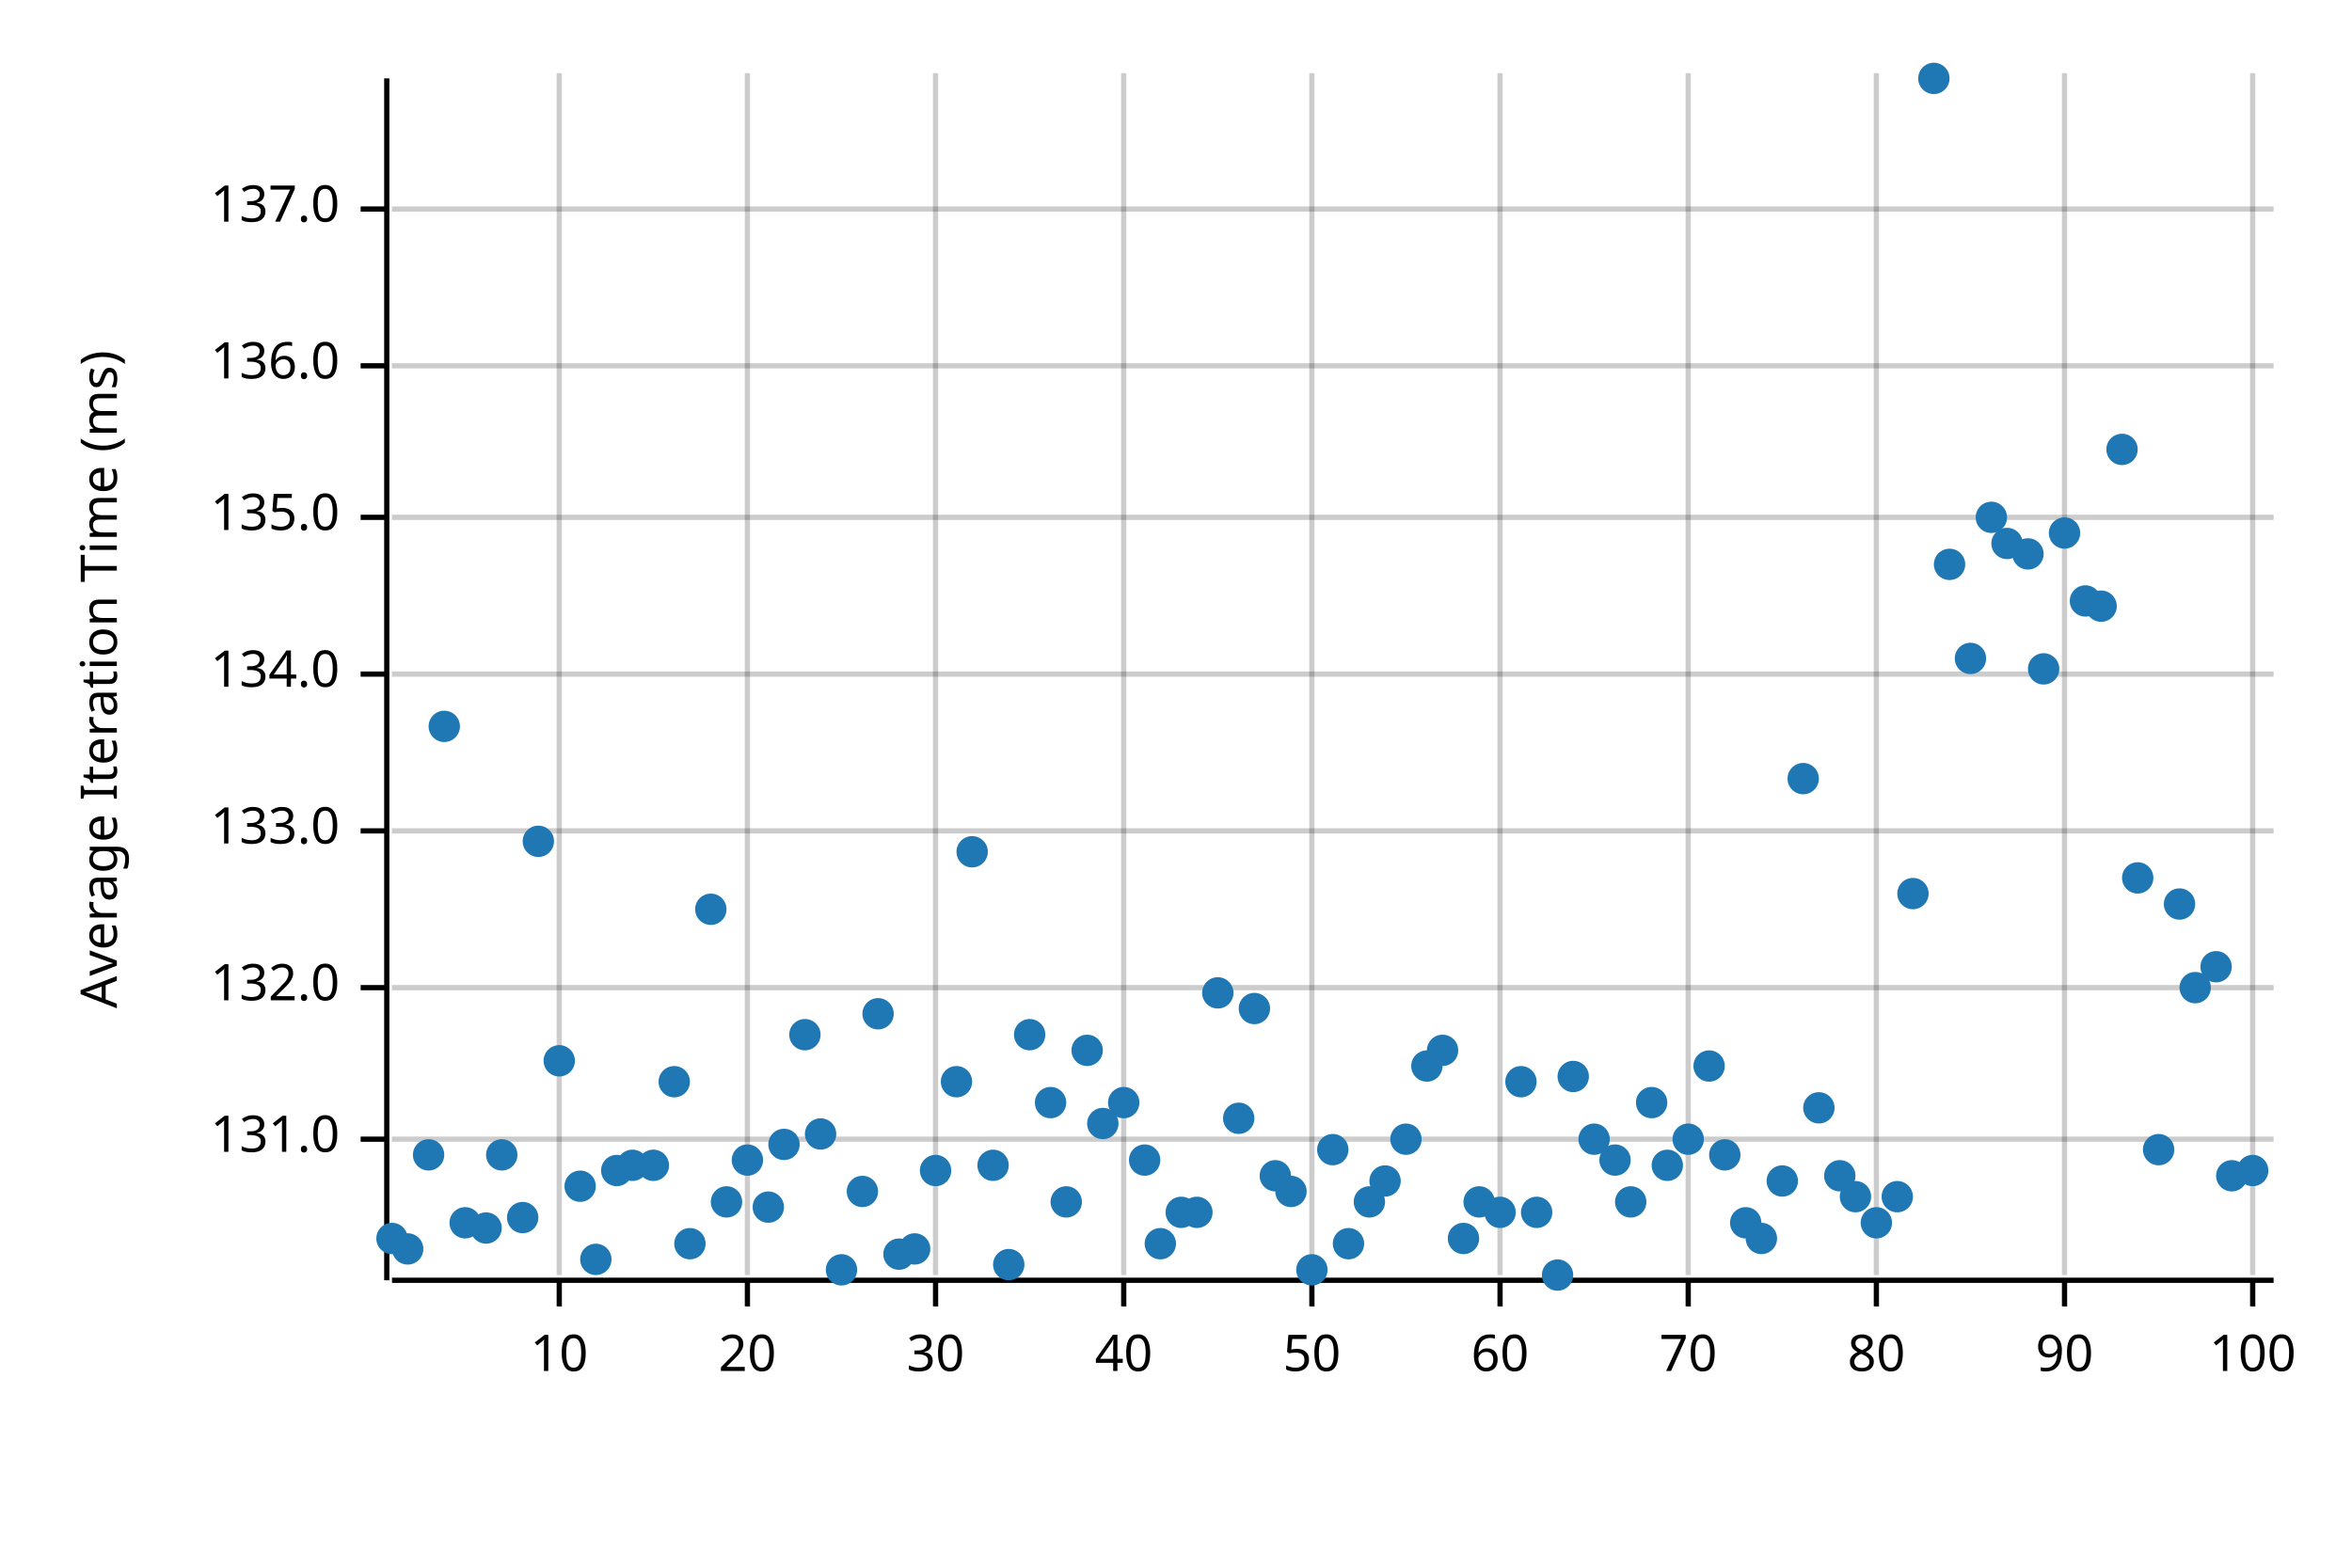
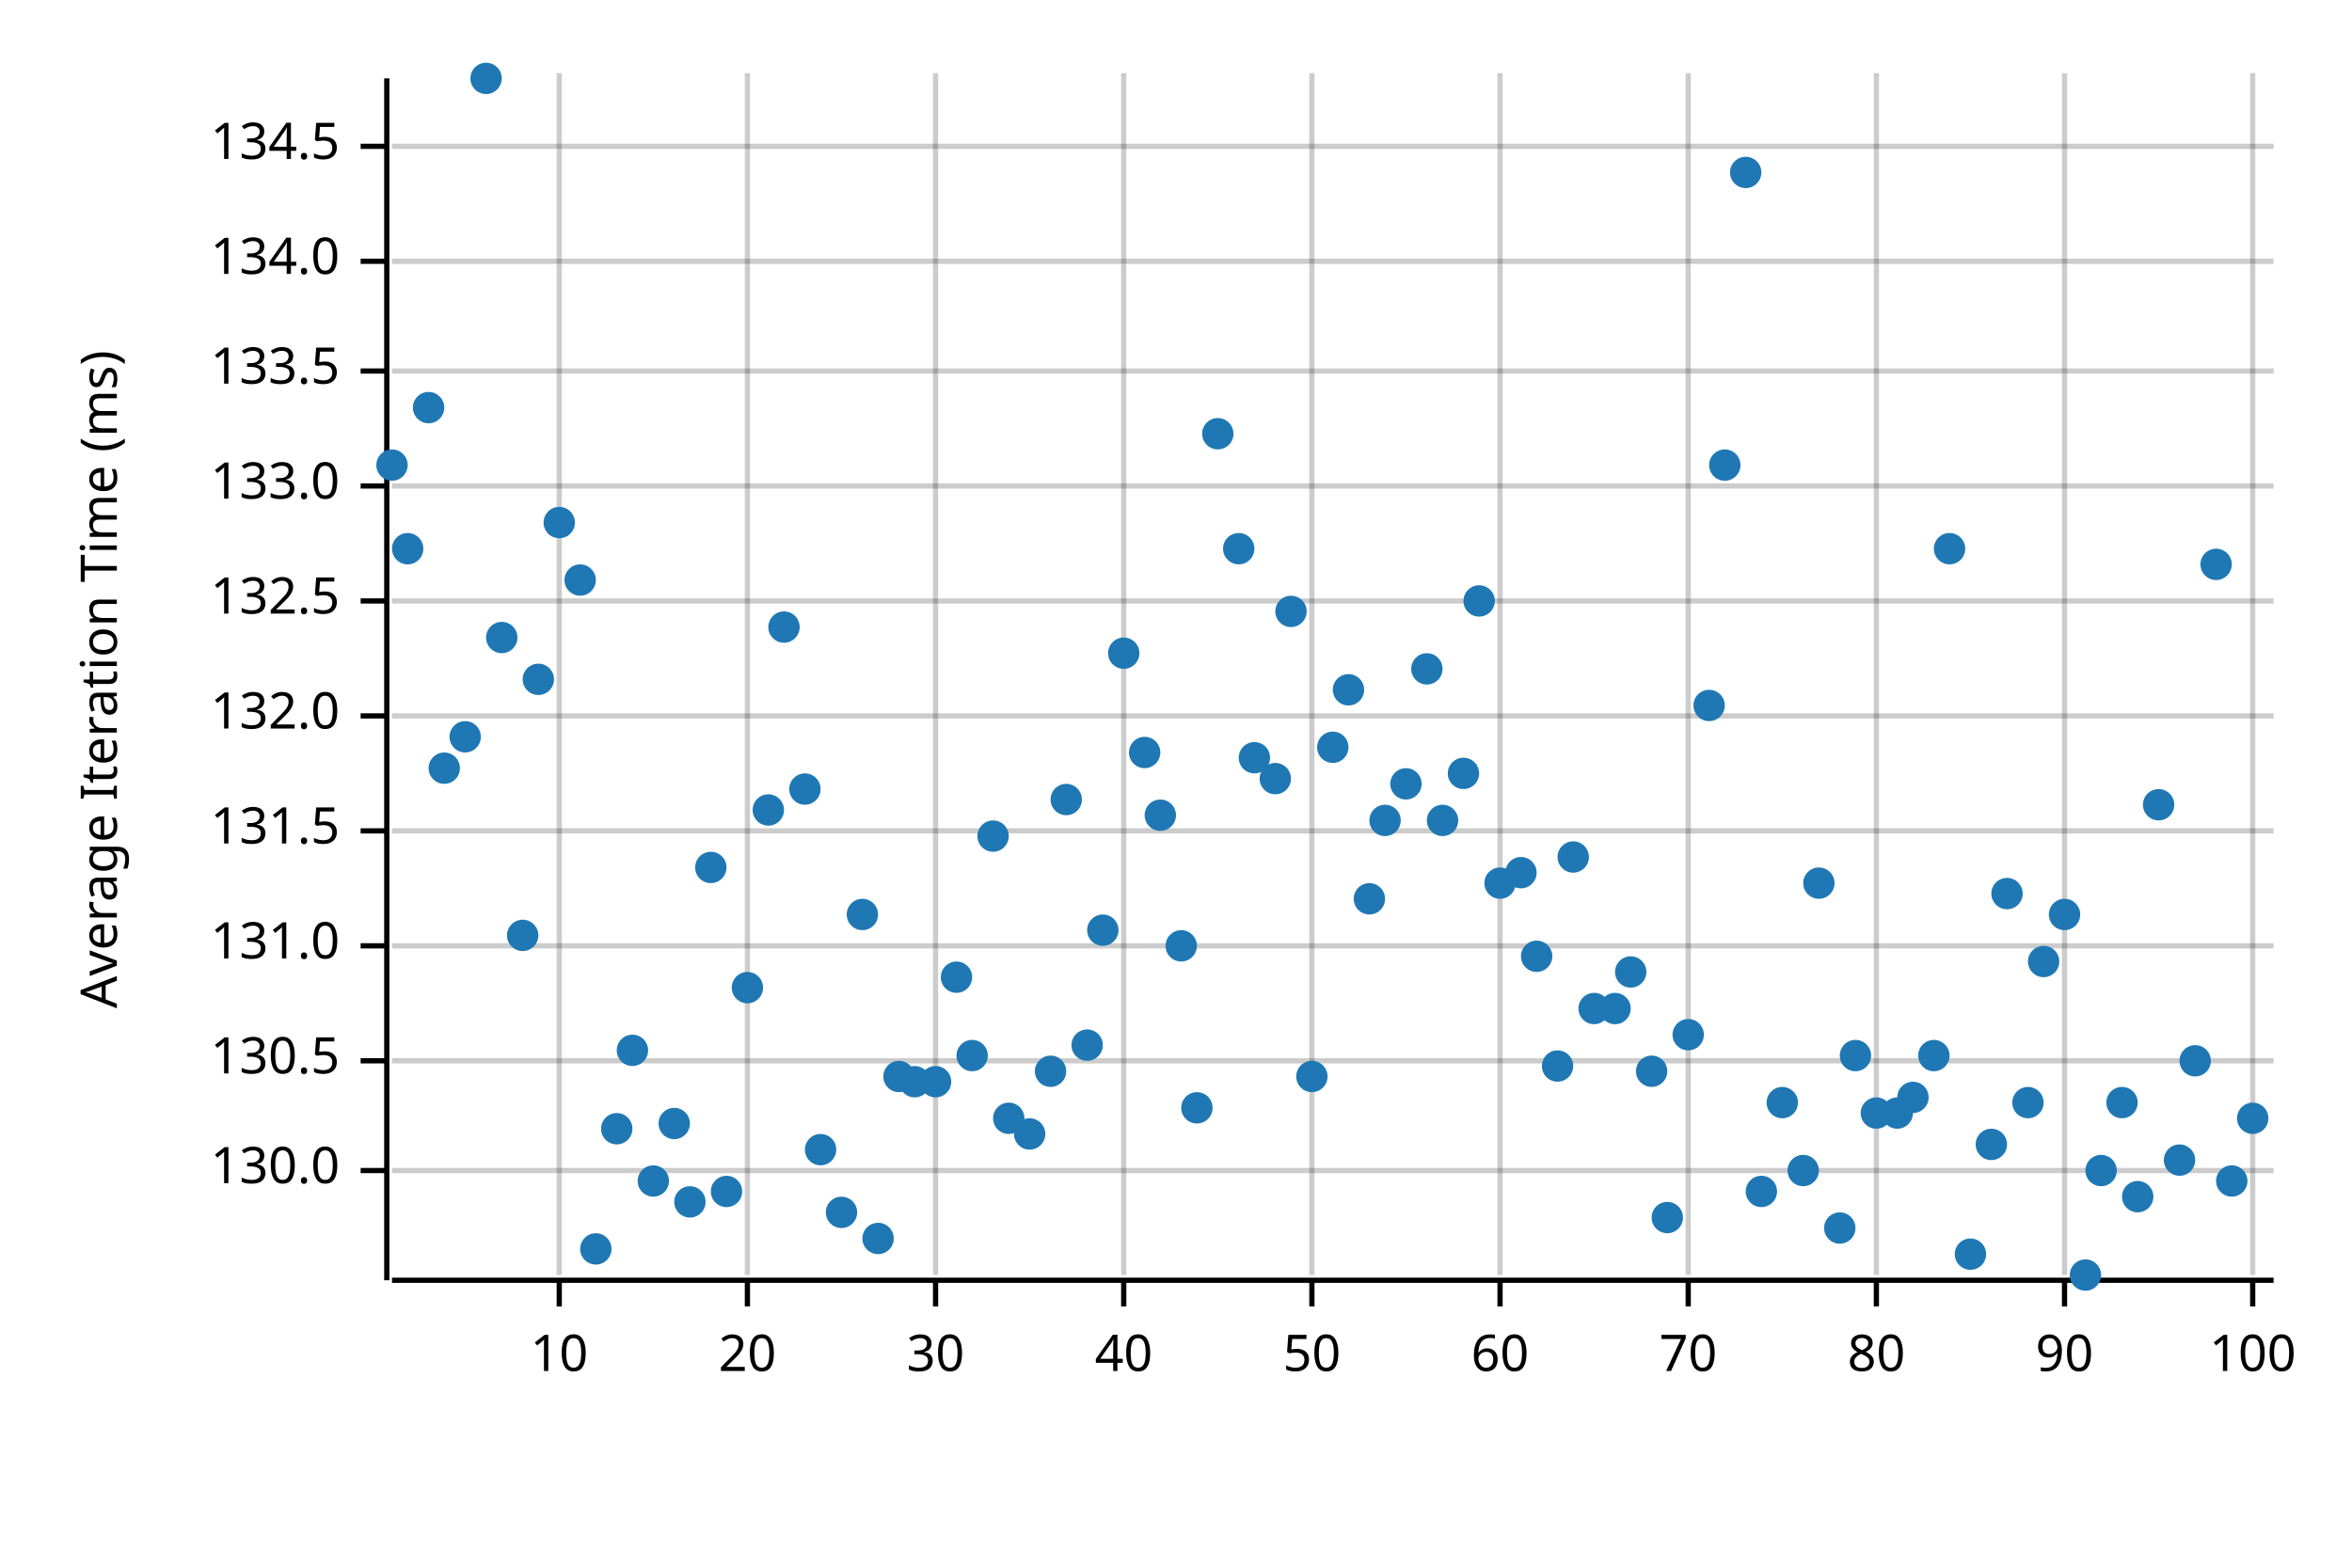
<svg xmlns="http://www.w3.org/2000/svg" width="450" height="300" viewBox="0 0 450 300">
  <text x="15" y="130" dy="0.76em" text-anchor="middle" font-family="sans-serif" font-size="9.677" opacity="1" fill="#000000" transform="rotate(270, 15, 130)">
Average Iteration Time (ms)
</text>
  <line opacity="0.2" stroke="#000000" stroke-width="1" x1="107" y1="244" x2="107" y2="14" />
  <line opacity="0.2" stroke="#000000" stroke-width="1" x1="143" y1="244" x2="143" y2="14" />
  <line opacity="0.2" stroke="#000000" stroke-width="1" x1="179" y1="244" x2="179" y2="14" />
  <line opacity="0.2" stroke="#000000" stroke-width="1" x1="215" y1="244" x2="215" y2="14" />
  <line opacity="0.2" stroke="#000000" stroke-width="1" x1="251" y1="244" x2="251" y2="14" />
  <line opacity="0.2" stroke="#000000" stroke-width="1" x1="287" y1="244" x2="287" y2="14" />
  <line opacity="0.2" stroke="#000000" stroke-width="1" x1="323" y1="244" x2="323" y2="14" />
  <line opacity="0.2" stroke="#000000" stroke-width="1" x1="359" y1="244" x2="359" y2="14" />
  <line opacity="0.2" stroke="#000000" stroke-width="1" x1="395" y1="244" x2="395" y2="14" />
  <line opacity="0.2" stroke="#000000" stroke-width="1" x1="431" y1="244" x2="431" y2="14" />
-   <line opacity="0.2" stroke="#000000" stroke-width="1" x1="75" y1="218" x2="435" y2="218" />
-   <line opacity="0.2" stroke="#000000" stroke-width="1" x1="75" y1="189" x2="435" y2="189" />
+   <line opacity="0.2" stroke="#000000" stroke-width="1" x1="75" y1="224" x2="435" y2="224" />
+   <line opacity="0.2" stroke="#000000" stroke-width="1" x1="75" y1="203" x2="435" y2="203" />
+   <line opacity="0.2" stroke="#000000" stroke-width="1" x1="75" y1="181" x2="435" y2="181" />
  <line opacity="0.2" stroke="#000000" stroke-width="1" x1="75" y1="159" x2="435" y2="159" />
-   <line opacity="0.2" stroke="#000000" stroke-width="1" x1="75" y1="129" x2="435" y2="129" />
-   <line opacity="0.2" stroke="#000000" stroke-width="1" x1="75" y1="99" x2="435" y2="99" />
-   <line opacity="0.2" stroke="#000000" stroke-width="1" x1="75" y1="70" x2="435" y2="70" />
-   <line opacity="0.2" stroke="#000000" stroke-width="1" x1="75" y1="40" x2="435" y2="40" />
+   <line opacity="0.2" stroke="#000000" stroke-width="1" x1="75" y1="137" x2="435" y2="137" />
+   <line opacity="0.2" stroke="#000000" stroke-width="1" x1="75" y1="115" x2="435" y2="115" />
+   <line opacity="0.2" stroke="#000000" stroke-width="1" x1="75" y1="93" x2="435" y2="93" />
+   <line opacity="0.2" stroke="#000000" stroke-width="1" x1="75" y1="71" x2="435" y2="71" />
+   <line opacity="0.2" stroke="#000000" stroke-width="1" x1="75" y1="50" x2="435" y2="50" />
+   <line opacity="0.2" stroke="#000000" stroke-width="1" x1="75" y1="28" x2="435" y2="28" />
  <polyline fill="none" opacity="1" stroke="#000000" stroke-width="1" points="74,15 74,245 " />
-   <text x="65" y="218" dy="0.5ex" text-anchor="end" font-family="sans-serif" font-size="9.677" opacity="1" fill="#000000">
+   <text x="65" y="224" dy="0.5ex" text-anchor="end" font-family="sans-serif" font-size="9.677" opacity="1" fill="#000000">
+ 130.0
+ </text>
+   <polyline fill="none" opacity="1" stroke="#000000" stroke-width="1" points="69,224 74,224 " />
+   <text x="65" y="203" dy="0.5ex" text-anchor="end" font-family="sans-serif" font-size="9.677" opacity="1" fill="#000000">
+ 130.5
+ </text>
+   <polyline fill="none" opacity="1" stroke="#000000" stroke-width="1" points="69,203 74,203 " />
+   <text x="65" y="181" dy="0.5ex" text-anchor="end" font-family="sans-serif" font-size="9.677" opacity="1" fill="#000000">
131.0
</text>
-   <polyline fill="none" opacity="1" stroke="#000000" stroke-width="1" points="69,218 74,218 " />
-   <text x="65" y="189" dy="0.5ex" text-anchor="end" font-family="sans-serif" font-size="9.677" opacity="1" fill="#000000">
+   <polyline fill="none" opacity="1" stroke="#000000" stroke-width="1" points="69,181 74,181 " />
+   <text x="65" y="159" dy="0.5ex" text-anchor="end" font-family="sans-serif" font-size="9.677" opacity="1" fill="#000000">
+ 131.5
+ </text>
+   <polyline fill="none" opacity="1" stroke="#000000" stroke-width="1" points="69,159 74,159 " />
+   <text x="65" y="137" dy="0.5ex" text-anchor="end" font-family="sans-serif" font-size="9.677" opacity="1" fill="#000000">
132.0
</text>
-   <polyline fill="none" opacity="1" stroke="#000000" stroke-width="1" points="69,189 74,189 " />
-   <text x="65" y="159" dy="0.5ex" text-anchor="end" font-family="sans-serif" font-size="9.677" opacity="1" fill="#000000">
+   <polyline fill="none" opacity="1" stroke="#000000" stroke-width="1" points="69,137 74,137 " />
+   <text x="65" y="115" dy="0.5ex" text-anchor="end" font-family="sans-serif" font-size="9.677" opacity="1" fill="#000000">
+ 132.5
+ </text>
+   <polyline fill="none" opacity="1" stroke="#000000" stroke-width="1" points="69,115 74,115 " />
+   <text x="65" y="93" dy="0.5ex" text-anchor="end" font-family="sans-serif" font-size="9.677" opacity="1" fill="#000000">
133.0
</text>
-   <polyline fill="none" opacity="1" stroke="#000000" stroke-width="1" points="69,159 74,159 " />
-   <text x="65" y="129" dy="0.5ex" text-anchor="end" font-family="sans-serif" font-size="9.677" opacity="1" fill="#000000">
+   <polyline fill="none" opacity="1" stroke="#000000" stroke-width="1" points="69,93 74,93 " />
+   <text x="65" y="71" dy="0.5ex" text-anchor="end" font-family="sans-serif" font-size="9.677" opacity="1" fill="#000000">
+ 133.5
+ </text>
+   <polyline fill="none" opacity="1" stroke="#000000" stroke-width="1" points="69,71 74,71 " />
+   <text x="65" y="50" dy="0.5ex" text-anchor="end" font-family="sans-serif" font-size="9.677" opacity="1" fill="#000000">
134.0
</text>
-   <polyline fill="none" opacity="1" stroke="#000000" stroke-width="1" points="69,129 74,129 " />
-   <text x="65" y="99" dy="0.5ex" text-anchor="end" font-family="sans-serif" font-size="9.677" opacity="1" fill="#000000">
- 135.0
- </text>
-   <polyline fill="none" opacity="1" stroke="#000000" stroke-width="1" points="69,99 74,99 " />
-   <text x="65" y="70" dy="0.5ex" text-anchor="end" font-family="sans-serif" font-size="9.677" opacity="1" fill="#000000">
- 136.0
- </text>
-   <polyline fill="none" opacity="1" stroke="#000000" stroke-width="1" points="69,70 74,70 " />
-   <text x="65" y="40" dy="0.5ex" text-anchor="end" font-family="sans-serif" font-size="9.677" opacity="1" fill="#000000">
- 137.0
- </text>
-   <polyline fill="none" opacity="1" stroke="#000000" stroke-width="1" points="69,40 74,40 " />
+   <polyline fill="none" opacity="1" stroke="#000000" stroke-width="1" points="69,50 74,50 " />
+   <text x="65" y="28" dy="0.5ex" text-anchor="end" font-family="sans-serif" font-size="9.677" opacity="1" fill="#000000">
+ 134.5
+ </text>
+   <polyline fill="none" opacity="1" stroke="#000000" stroke-width="1" points="69,28 74,28 " />
  <polyline fill="none" opacity="1" stroke="#000000" stroke-width="1" points="75,245 435,245 " />
  <text x="107" y="255" dy="0.76em" text-anchor="middle" font-family="sans-serif" font-size="9.677" opacity="1" fill="#000000">
10
</text>
  <polyline fill="none" opacity="1" stroke="#000000" stroke-width="1" points="107,245 107,250 " />
  <text x="143" y="255" dy="0.76em" text-anchor="middle" font-family="sans-serif" font-size="9.677" opacity="1" fill="#000000">
20
</text>
  <polyline fill="none" opacity="1" stroke="#000000" stroke-width="1" points="143,245 143,250 " />
  <text x="179" y="255" dy="0.76em" text-anchor="middle" font-family="sans-serif" font-size="9.677" opacity="1" fill="#000000">
30
</text>
  <polyline fill="none" opacity="1" stroke="#000000" stroke-width="1" points="179,245 179,250 " />
  <text x="215" y="255" dy="0.76em" text-anchor="middle" font-family="sans-serif" font-size="9.677" opacity="1" fill="#000000">
40
</text>
  <polyline fill="none" opacity="1" stroke="#000000" stroke-width="1" points="215,245 215,250 " />
  <text x="251" y="255" dy="0.76em" text-anchor="middle" font-family="sans-serif" font-size="9.677" opacity="1" fill="#000000">
50
</text>
  <polyline fill="none" opacity="1" stroke="#000000" stroke-width="1" points="251,245 251,250 " />
  <text x="287" y="255" dy="0.76em" text-anchor="middle" font-family="sans-serif" font-size="9.677" opacity="1" fill="#000000">
60
</text>
  <polyline fill="none" opacity="1" stroke="#000000" stroke-width="1" points="287,245 287,250 " />
  <text x="323" y="255" dy="0.76em" text-anchor="middle" font-family="sans-serif" font-size="9.677" opacity="1" fill="#000000">
70
</text>
  <polyline fill="none" opacity="1" stroke="#000000" stroke-width="1" points="323,245 323,250 " />
  <text x="359" y="255" dy="0.76em" text-anchor="middle" font-family="sans-serif" font-size="9.677" opacity="1" fill="#000000">
80
</text>
  <polyline fill="none" opacity="1" stroke="#000000" stroke-width="1" points="359,245 359,250 " />
  <text x="395" y="255" dy="0.76em" text-anchor="middle" font-family="sans-serif" font-size="9.677" opacity="1" fill="#000000">
90
</text>
  <polyline fill="none" opacity="1" stroke="#000000" stroke-width="1" points="395,245 395,250 " />
  <text x="431" y="255" dy="0.76em" text-anchor="middle" font-family="sans-serif" font-size="9.677" opacity="1" fill="#000000">
100
</text>
  <polyline fill="none" opacity="1" stroke="#000000" stroke-width="1" points="431,245 431,250 " />
-   <circle cx="75" cy="237" r="3" opacity="1" fill="#1F78B4" stroke="none" stroke-width="1" />
-   <circle cx="78" cy="239" r="3" opacity="1" fill="#1F78B4" stroke="none" stroke-width="1" />
-   <circle cx="82" cy="221" r="3" opacity="1" fill="#1F78B4" stroke="none" stroke-width="1" />
-   <circle cx="85" cy="139" r="3" opacity="1" fill="#1F78B4" stroke="none" stroke-width="1" />
-   <circle cx="89" cy="234" r="3" opacity="1" fill="#1F78B4" stroke="none" stroke-width="1" />
-   <circle cx="93" cy="235" r="3" opacity="1" fill="#1F78B4" stroke="none" stroke-width="1" />
-   <circle cx="96" cy="221" r="3" opacity="1" fill="#1F78B4" stroke="none" stroke-width="1" />
-   <circle cx="100" cy="233" r="3" opacity="1" fill="#1F78B4" stroke="none" stroke-width="1" />
-   <circle cx="103" cy="161" r="3" opacity="1" fill="#1F78B4" stroke="none" stroke-width="1" />
-   <circle cx="107" cy="203" r="3" opacity="1" fill="#1F78B4" stroke="none" stroke-width="1" />
-   <circle cx="111" cy="227" r="3" opacity="1" fill="#1F78B4" stroke="none" stroke-width="1" />
-   <circle cx="114" cy="241" r="3" opacity="1" fill="#1F78B4" stroke="none" stroke-width="1" />
-   <circle cx="118" cy="224" r="3" opacity="1" fill="#1F78B4" stroke="none" stroke-width="1" />
-   <circle cx="121" cy="223" r="3" opacity="1" fill="#1F78B4" stroke="none" stroke-width="1" />
-   <circle cx="125" cy="223" r="3" opacity="1" fill="#1F78B4" stroke="none" stroke-width="1" />
-   <circle cx="129" cy="207" r="3" opacity="1" fill="#1F78B4" stroke="none" stroke-width="1" />
-   <circle cx="132" cy="238" r="3" opacity="1" fill="#1F78B4" stroke="none" stroke-width="1" />
-   <circle cx="136" cy="174" r="3" opacity="1" fill="#1F78B4" stroke="none" stroke-width="1" />
-   <circle cx="139" cy="230" r="3" opacity="1" fill="#1F78B4" stroke="none" stroke-width="1" />
-   <circle cx="143" cy="222" r="3" opacity="1" fill="#1F78B4" stroke="none" stroke-width="1" />
-   <circle cx="147" cy="231" r="3" opacity="1" fill="#1F78B4" stroke="none" stroke-width="1" />
-   <circle cx="150" cy="219" r="3" opacity="1" fill="#1F78B4" stroke="none" stroke-width="1" />
-   <circle cx="154" cy="198" r="3" opacity="1" fill="#1F78B4" stroke="none" stroke-width="1" />
-   <circle cx="157" cy="217" r="3" opacity="1" fill="#1F78B4" stroke="none" stroke-width="1" />
-   <circle cx="161" cy="243" r="3" opacity="1" fill="#1F78B4" stroke="none" stroke-width="1" />
-   <circle cx="165" cy="228" r="3" opacity="1" fill="#1F78B4" stroke="none" stroke-width="1" />
-   <circle cx="168" cy="194" r="3" opacity="1" fill="#1F78B4" stroke="none" stroke-width="1" />
-   <circle cx="172" cy="240" r="3" opacity="1" fill="#1F78B4" stroke="none" stroke-width="1" />
-   <circle cx="175" cy="239" r="3" opacity="1" fill="#1F78B4" stroke="none" stroke-width="1" />
-   <circle cx="179" cy="224" r="3" opacity="1" fill="#1F78B4" stroke="none" stroke-width="1" />
-   <circle cx="183" cy="207" r="3" opacity="1" fill="#1F78B4" stroke="none" stroke-width="1" />
-   <circle cx="186" cy="163" r="3" opacity="1" fill="#1F78B4" stroke="none" stroke-width="1" />
-   <circle cx="190" cy="223" r="3" opacity="1" fill="#1F78B4" stroke="none" stroke-width="1" />
-   <circle cx="193" cy="242" r="3" opacity="1" fill="#1F78B4" stroke="none" stroke-width="1" />
-   <circle cx="197" cy="198" r="3" opacity="1" fill="#1F78B4" stroke="none" stroke-width="1" />
-   <circle cx="201" cy="211" r="3" opacity="1" fill="#1F78B4" stroke="none" stroke-width="1" />
-   <circle cx="204" cy="230" r="3" opacity="1" fill="#1F78B4" stroke="none" stroke-width="1" />
-   <circle cx="208" cy="201" r="3" opacity="1" fill="#1F78B4" stroke="none" stroke-width="1" />
-   <circle cx="211" cy="215" r="3" opacity="1" fill="#1F78B4" stroke="none" stroke-width="1" />
-   <circle cx="215" cy="211" r="3" opacity="1" fill="#1F78B4" stroke="none" stroke-width="1" />
-   <circle cx="219" cy="222" r="3" opacity="1" fill="#1F78B4" stroke="none" stroke-width="1" />
-   <circle cx="222" cy="238" r="3" opacity="1" fill="#1F78B4" stroke="none" stroke-width="1" />
-   <circle cx="226" cy="232" r="3" opacity="1" fill="#1F78B4" stroke="none" stroke-width="1" />
-   <circle cx="229" cy="232" r="3" opacity="1" fill="#1F78B4" stroke="none" stroke-width="1" />
-   <circle cx="233" cy="190" r="3" opacity="1" fill="#1F78B4" stroke="none" stroke-width="1" />
-   <circle cx="237" cy="214" r="3" opacity="1" fill="#1F78B4" stroke="none" stroke-width="1" />
-   <circle cx="240" cy="193" r="3" opacity="1" fill="#1F78B4" stroke="none" stroke-width="1" />
-   <circle cx="244" cy="225" r="3" opacity="1" fill="#1F78B4" stroke="none" stroke-width="1" />
-   <circle cx="247" cy="228" r="3" opacity="1" fill="#1F78B4" stroke="none" stroke-width="1" />
-   <circle cx="251" cy="243" r="3" opacity="1" fill="#1F78B4" stroke="none" stroke-width="1" />
-   <circle cx="255" cy="220" r="3" opacity="1" fill="#1F78B4" stroke="none" stroke-width="1" />
-   <circle cx="258" cy="238" r="3" opacity="1" fill="#1F78B4" stroke="none" stroke-width="1" />
-   <circle cx="262" cy="230" r="3" opacity="1" fill="#1F78B4" stroke="none" stroke-width="1" />
-   <circle cx="265" cy="226" r="3" opacity="1" fill="#1F78B4" stroke="none" stroke-width="1" />
-   <circle cx="269" cy="218" r="3" opacity="1" fill="#1F78B4" stroke="none" stroke-width="1" />
-   <circle cx="273" cy="204" r="3" opacity="1" fill="#1F78B4" stroke="none" stroke-width="1" />
-   <circle cx="276" cy="201" r="3" opacity="1" fill="#1F78B4" stroke="none" stroke-width="1" />
-   <circle cx="280" cy="237" r="3" opacity="1" fill="#1F78B4" stroke="none" stroke-width="1" />
-   <circle cx="283" cy="230" r="3" opacity="1" fill="#1F78B4" stroke="none" stroke-width="1" />
-   <circle cx="287" cy="232" r="3" opacity="1" fill="#1F78B4" stroke="none" stroke-width="1" />
-   <circle cx="291" cy="207" r="3" opacity="1" fill="#1F78B4" stroke="none" stroke-width="1" />
-   <circle cx="294" cy="232" r="3" opacity="1" fill="#1F78B4" stroke="none" stroke-width="1" />
-   <circle cx="298" cy="244" r="3" opacity="1" fill="#1F78B4" stroke="none" stroke-width="1" />
-   <circle cx="301" cy="206" r="3" opacity="1" fill="#1F78B4" stroke="none" stroke-width="1" />
-   <circle cx="305" cy="218" r="3" opacity="1" fill="#1F78B4" stroke="none" stroke-width="1" />
-   <circle cx="309" cy="222" r="3" opacity="1" fill="#1F78B4" stroke="none" stroke-width="1" />
-   <circle cx="312" cy="230" r="3" opacity="1" fill="#1F78B4" stroke="none" stroke-width="1" />
-   <circle cx="316" cy="211" r="3" opacity="1" fill="#1F78B4" stroke="none" stroke-width="1" />
-   <circle cx="319" cy="223" r="3" opacity="1" fill="#1F78B4" stroke="none" stroke-width="1" />
-   <circle cx="323" cy="218" r="3" opacity="1" fill="#1F78B4" stroke="none" stroke-width="1" />
-   <circle cx="327" cy="204" r="3" opacity="1" fill="#1F78B4" stroke="none" stroke-width="1" />
-   <circle cx="330" cy="221" r="3" opacity="1" fill="#1F78B4" stroke="none" stroke-width="1" />
-   <circle cx="334" cy="234" r="3" opacity="1" fill="#1F78B4" stroke="none" stroke-width="1" />
-   <circle cx="337" cy="237" r="3" opacity="1" fill="#1F78B4" stroke="none" stroke-width="1" />
-   <circle cx="341" cy="226" r="3" opacity="1" fill="#1F78B4" stroke="none" stroke-width="1" />
-   <circle cx="345" cy="149" r="3" opacity="1" fill="#1F78B4" stroke="none" stroke-width="1" />
-   <circle cx="348" cy="212" r="3" opacity="1" fill="#1F78B4" stroke="none" stroke-width="1" />
-   <circle cx="352" cy="225" r="3" opacity="1" fill="#1F78B4" stroke="none" stroke-width="1" />
-   <circle cx="355" cy="229" r="3" opacity="1" fill="#1F78B4" stroke="none" stroke-width="1" />
-   <circle cx="359" cy="234" r="3" opacity="1" fill="#1F78B4" stroke="none" stroke-width="1" />
-   <circle cx="363" cy="229" r="3" opacity="1" fill="#1F78B4" stroke="none" stroke-width="1" />
-   <circle cx="366" cy="171" r="3" opacity="1" fill="#1F78B4" stroke="none" stroke-width="1" />
-   <circle cx="370" cy="15" r="3" opacity="1" fill="#1F78B4" stroke="none" stroke-width="1" />
-   <circle cx="373" cy="108" r="3" opacity="1" fill="#1F78B4" stroke="none" stroke-width="1" />
-   <circle cx="377" cy="126" r="3" opacity="1" fill="#1F78B4" stroke="none" stroke-width="1" />
-   <circle cx="381" cy="99" r="3" opacity="1" fill="#1F78B4" stroke="none" stroke-width="1" />
-   <circle cx="384" cy="104" r="3" opacity="1" fill="#1F78B4" stroke="none" stroke-width="1" />
-   <circle cx="388" cy="106" r="3" opacity="1" fill="#1F78B4" stroke="none" stroke-width="1" />
-   <circle cx="391" cy="128" r="3" opacity="1" fill="#1F78B4" stroke="none" stroke-width="1" />
-   <circle cx="395" cy="102" r="3" opacity="1" fill="#1F78B4" stroke="none" stroke-width="1" />
-   <circle cx="399" cy="115" r="3" opacity="1" fill="#1F78B4" stroke="none" stroke-width="1" />
-   <circle cx="402" cy="116" r="3" opacity="1" fill="#1F78B4" stroke="none" stroke-width="1" />
-   <circle cx="406" cy="86" r="3" opacity="1" fill="#1F78B4" stroke="none" stroke-width="1" />
-   <circle cx="409" cy="168" r="3" opacity="1" fill="#1F78B4" stroke="none" stroke-width="1" />
-   <circle cx="413" cy="220" r="3" opacity="1" fill="#1F78B4" stroke="none" stroke-width="1" />
-   <circle cx="417" cy="173" r="3" opacity="1" fill="#1F78B4" stroke="none" stroke-width="1" />
-   <circle cx="420" cy="189" r="3" opacity="1" fill="#1F78B4" stroke="none" stroke-width="1" />
-   <circle cx="424" cy="185" r="3" opacity="1" fill="#1F78B4" stroke="none" stroke-width="1" />
-   <circle cx="427" cy="225" r="3" opacity="1" fill="#1F78B4" stroke="none" stroke-width="1" />
-   <circle cx="431" cy="224" r="3" opacity="1" fill="#1F78B4" stroke="none" stroke-width="1" />
+   <circle cx="75" cy="89" r="3" opacity="1" fill="#1F78B4" stroke="none" stroke-width="1" />
+   <circle cx="78" cy="105" r="3" opacity="1" fill="#1F78B4" stroke="none" stroke-width="1" />
+   <circle cx="82" cy="78" r="3" opacity="1" fill="#1F78B4" stroke="none" stroke-width="1" />
+   <circle cx="85" cy="147" r="3" opacity="1" fill="#1F78B4" stroke="none" stroke-width="1" />
+   <circle cx="89" cy="141" r="3" opacity="1" fill="#1F78B4" stroke="none" stroke-width="1" />
+   <circle cx="93" cy="15" r="3" opacity="1" fill="#1F78B4" stroke="none" stroke-width="1" />
+   <circle cx="96" cy="122" r="3" opacity="1" fill="#1F78B4" stroke="none" stroke-width="1" />
+   <circle cx="100" cy="179" r="3" opacity="1" fill="#1F78B4" stroke="none" stroke-width="1" />
+   <circle cx="103" cy="130" r="3" opacity="1" fill="#1F78B4" stroke="none" stroke-width="1" />
+   <circle cx="107" cy="100" r="3" opacity="1" fill="#1F78B4" stroke="none" stroke-width="1" />
+   <circle cx="111" cy="111" r="3" opacity="1" fill="#1F78B4" stroke="none" stroke-width="1" />
+   <circle cx="114" cy="239" r="3" opacity="1" fill="#1F78B4" stroke="none" stroke-width="1" />
+   <circle cx="118" cy="216" r="3" opacity="1" fill="#1F78B4" stroke="none" stroke-width="1" />
+   <circle cx="121" cy="201" r="3" opacity="1" fill="#1F78B4" stroke="none" stroke-width="1" />
+   <circle cx="125" cy="226" r="3" opacity="1" fill="#1F78B4" stroke="none" stroke-width="1" />
+   <circle cx="129" cy="215" r="3" opacity="1" fill="#1F78B4" stroke="none" stroke-width="1" />
+   <circle cx="132" cy="230" r="3" opacity="1" fill="#1F78B4" stroke="none" stroke-width="1" />
+   <circle cx="136" cy="166" r="3" opacity="1" fill="#1F78B4" stroke="none" stroke-width="1" />
+   <circle cx="139" cy="228" r="3" opacity="1" fill="#1F78B4" stroke="none" stroke-width="1" />
+   <circle cx="143" cy="189" r="3" opacity="1" fill="#1F78B4" stroke="none" stroke-width="1" />
+   <circle cx="147" cy="155" r="3" opacity="1" fill="#1F78B4" stroke="none" stroke-width="1" />
+   <circle cx="150" cy="120" r="3" opacity="1" fill="#1F78B4" stroke="none" stroke-width="1" />
+   <circle cx="154" cy="151" r="3" opacity="1" fill="#1F78B4" stroke="none" stroke-width="1" />
+   <circle cx="157" cy="220" r="3" opacity="1" fill="#1F78B4" stroke="none" stroke-width="1" />
+   <circle cx="161" cy="232" r="3" opacity="1" fill="#1F78B4" stroke="none" stroke-width="1" />
+   <circle cx="165" cy="175" r="3" opacity="1" fill="#1F78B4" stroke="none" stroke-width="1" />
+   <circle cx="168" cy="237" r="3" opacity="1" fill="#1F78B4" stroke="none" stroke-width="1" />
+   <circle cx="172" cy="206" r="3" opacity="1" fill="#1F78B4" stroke="none" stroke-width="1" />
+   <circle cx="175" cy="207" r="3" opacity="1" fill="#1F78B4" stroke="none" stroke-width="1" />
+   <circle cx="179" cy="207" r="3" opacity="1" fill="#1F78B4" stroke="none" stroke-width="1" />
+   <circle cx="183" cy="187" r="3" opacity="1" fill="#1F78B4" stroke="none" stroke-width="1" />
+   <circle cx="186" cy="202" r="3" opacity="1" fill="#1F78B4" stroke="none" stroke-width="1" />
+   <circle cx="190" cy="160" r="3" opacity="1" fill="#1F78B4" stroke="none" stroke-width="1" />
+   <circle cx="193" cy="214" r="3" opacity="1" fill="#1F78B4" stroke="none" stroke-width="1" />
+   <circle cx="197" cy="217" r="3" opacity="1" fill="#1F78B4" stroke="none" stroke-width="1" />
+   <circle cx="201" cy="205" r="3" opacity="1" fill="#1F78B4" stroke="none" stroke-width="1" />
+   <circle cx="204" cy="153" r="3" opacity="1" fill="#1F78B4" stroke="none" stroke-width="1" />
+   <circle cx="208" cy="200" r="3" opacity="1" fill="#1F78B4" stroke="none" stroke-width="1" />
+   <circle cx="211" cy="178" r="3" opacity="1" fill="#1F78B4" stroke="none" stroke-width="1" />
+   <circle cx="215" cy="125" r="3" opacity="1" fill="#1F78B4" stroke="none" stroke-width="1" />
+   <circle cx="219" cy="144" r="3" opacity="1" fill="#1F78B4" stroke="none" stroke-width="1" />
+   <circle cx="222" cy="156" r="3" opacity="1" fill="#1F78B4" stroke="none" stroke-width="1" />
+   <circle cx="226" cy="181" r="3" opacity="1" fill="#1F78B4" stroke="none" stroke-width="1" />
+   <circle cx="229" cy="212" r="3" opacity="1" fill="#1F78B4" stroke="none" stroke-width="1" />
+   <circle cx="233" cy="83" r="3" opacity="1" fill="#1F78B4" stroke="none" stroke-width="1" />
+   <circle cx="237" cy="105" r="3" opacity="1" fill="#1F78B4" stroke="none" stroke-width="1" />
+   <circle cx="240" cy="145" r="3" opacity="1" fill="#1F78B4" stroke="none" stroke-width="1" />
+   <circle cx="244" cy="149" r="3" opacity="1" fill="#1F78B4" stroke="none" stroke-width="1" />
+   <circle cx="247" cy="117" r="3" opacity="1" fill="#1F78B4" stroke="none" stroke-width="1" />
+   <circle cx="251" cy="206" r="3" opacity="1" fill="#1F78B4" stroke="none" stroke-width="1" />
+   <circle cx="255" cy="143" r="3" opacity="1" fill="#1F78B4" stroke="none" stroke-width="1" />
+   <circle cx="258" cy="132" r="3" opacity="1" fill="#1F78B4" stroke="none" stroke-width="1" />
+   <circle cx="262" cy="172" r="3" opacity="1" fill="#1F78B4" stroke="none" stroke-width="1" />
+   <circle cx="265" cy="157" r="3" opacity="1" fill="#1F78B4" stroke="none" stroke-width="1" />
+   <circle cx="269" cy="150" r="3" opacity="1" fill="#1F78B4" stroke="none" stroke-width="1" />
+   <circle cx="273" cy="128" r="3" opacity="1" fill="#1F78B4" stroke="none" stroke-width="1" />
+   <circle cx="276" cy="157" r="3" opacity="1" fill="#1F78B4" stroke="none" stroke-width="1" />
+   <circle cx="280" cy="148" r="3" opacity="1" fill="#1F78B4" stroke="none" stroke-width="1" />
+   <circle cx="283" cy="115" r="3" opacity="1" fill="#1F78B4" stroke="none" stroke-width="1" />
+   <circle cx="287" cy="169" r="3" opacity="1" fill="#1F78B4" stroke="none" stroke-width="1" />
+   <circle cx="291" cy="167" r="3" opacity="1" fill="#1F78B4" stroke="none" stroke-width="1" />
+   <circle cx="294" cy="183" r="3" opacity="1" fill="#1F78B4" stroke="none" stroke-width="1" />
+   <circle cx="298" cy="204" r="3" opacity="1" fill="#1F78B4" stroke="none" stroke-width="1" />
+   <circle cx="301" cy="164" r="3" opacity="1" fill="#1F78B4" stroke="none" stroke-width="1" />
+   <circle cx="305" cy="193" r="3" opacity="1" fill="#1F78B4" stroke="none" stroke-width="1" />
+   <circle cx="309" cy="193" r="3" opacity="1" fill="#1F78B4" stroke="none" stroke-width="1" />
+   <circle cx="312" cy="186" r="3" opacity="1" fill="#1F78B4" stroke="none" stroke-width="1" />
+   <circle cx="316" cy="205" r="3" opacity="1" fill="#1F78B4" stroke="none" stroke-width="1" />
+   <circle cx="319" cy="233" r="3" opacity="1" fill="#1F78B4" stroke="none" stroke-width="1" />
+   <circle cx="323" cy="198" r="3" opacity="1" fill="#1F78B4" stroke="none" stroke-width="1" />
+   <circle cx="327" cy="135" r="3" opacity="1" fill="#1F78B4" stroke="none" stroke-width="1" />
+   <circle cx="330" cy="89" r="3" opacity="1" fill="#1F78B4" stroke="none" stroke-width="1" />
+   <circle cx="334" cy="33" r="3" opacity="1" fill="#1F78B4" stroke="none" stroke-width="1" />
+   <circle cx="337" cy="228" r="3" opacity="1" fill="#1F78B4" stroke="none" stroke-width="1" />
+   <circle cx="341" cy="211" r="3" opacity="1" fill="#1F78B4" stroke="none" stroke-width="1" />
+   <circle cx="345" cy="224" r="3" opacity="1" fill="#1F78B4" stroke="none" stroke-width="1" />
+   <circle cx="348" cy="169" r="3" opacity="1" fill="#1F78B4" stroke="none" stroke-width="1" />
+   <circle cx="352" cy="235" r="3" opacity="1" fill="#1F78B4" stroke="none" stroke-width="1" />
+   <circle cx="355" cy="202" r="3" opacity="1" fill="#1F78B4" stroke="none" stroke-width="1" />
+   <circle cx="359" cy="213" r="3" opacity="1" fill="#1F78B4" stroke="none" stroke-width="1" />
+   <circle cx="363" cy="213" r="3" opacity="1" fill="#1F78B4" stroke="none" stroke-width="1" />
+   <circle cx="366" cy="210" r="3" opacity="1" fill="#1F78B4" stroke="none" stroke-width="1" />
+   <circle cx="370" cy="202" r="3" opacity="1" fill="#1F78B4" stroke="none" stroke-width="1" />
+   <circle cx="373" cy="105" r="3" opacity="1" fill="#1F78B4" stroke="none" stroke-width="1" />
+   <circle cx="377" cy="240" r="3" opacity="1" fill="#1F78B4" stroke="none" stroke-width="1" />
+   <circle cx="381" cy="219" r="3" opacity="1" fill="#1F78B4" stroke="none" stroke-width="1" />
+   <circle cx="384" cy="171" r="3" opacity="1" fill="#1F78B4" stroke="none" stroke-width="1" />
+   <circle cx="388" cy="211" r="3" opacity="1" fill="#1F78B4" stroke="none" stroke-width="1" />
+   <circle cx="391" cy="184" r="3" opacity="1" fill="#1F78B4" stroke="none" stroke-width="1" />
+   <circle cx="395" cy="175" r="3" opacity="1" fill="#1F78B4" stroke="none" stroke-width="1" />
+   <circle cx="399" cy="244" r="3" opacity="1" fill="#1F78B4" stroke="none" stroke-width="1" />
+   <circle cx="402" cy="224" r="3" opacity="1" fill="#1F78B4" stroke="none" stroke-width="1" />
+   <circle cx="406" cy="211" r="3" opacity="1" fill="#1F78B4" stroke="none" stroke-width="1" />
+   <circle cx="409" cy="229" r="3" opacity="1" fill="#1F78B4" stroke="none" stroke-width="1" />
+   <circle cx="413" cy="154" r="3" opacity="1" fill="#1F78B4" stroke="none" stroke-width="1" />
+   <circle cx="417" cy="222" r="3" opacity="1" fill="#1F78B4" stroke="none" stroke-width="1" />
+   <circle cx="420" cy="203" r="3" opacity="1" fill="#1F78B4" stroke="none" stroke-width="1" />
+   <circle cx="424" cy="108" r="3" opacity="1" fill="#1F78B4" stroke="none" stroke-width="1" />
+   <circle cx="427" cy="226" r="3" opacity="1" fill="#1F78B4" stroke="none" stroke-width="1" />
+   <circle cx="431" cy="214" r="3" opacity="1" fill="#1F78B4" stroke="none" stroke-width="1" />
</svg>
